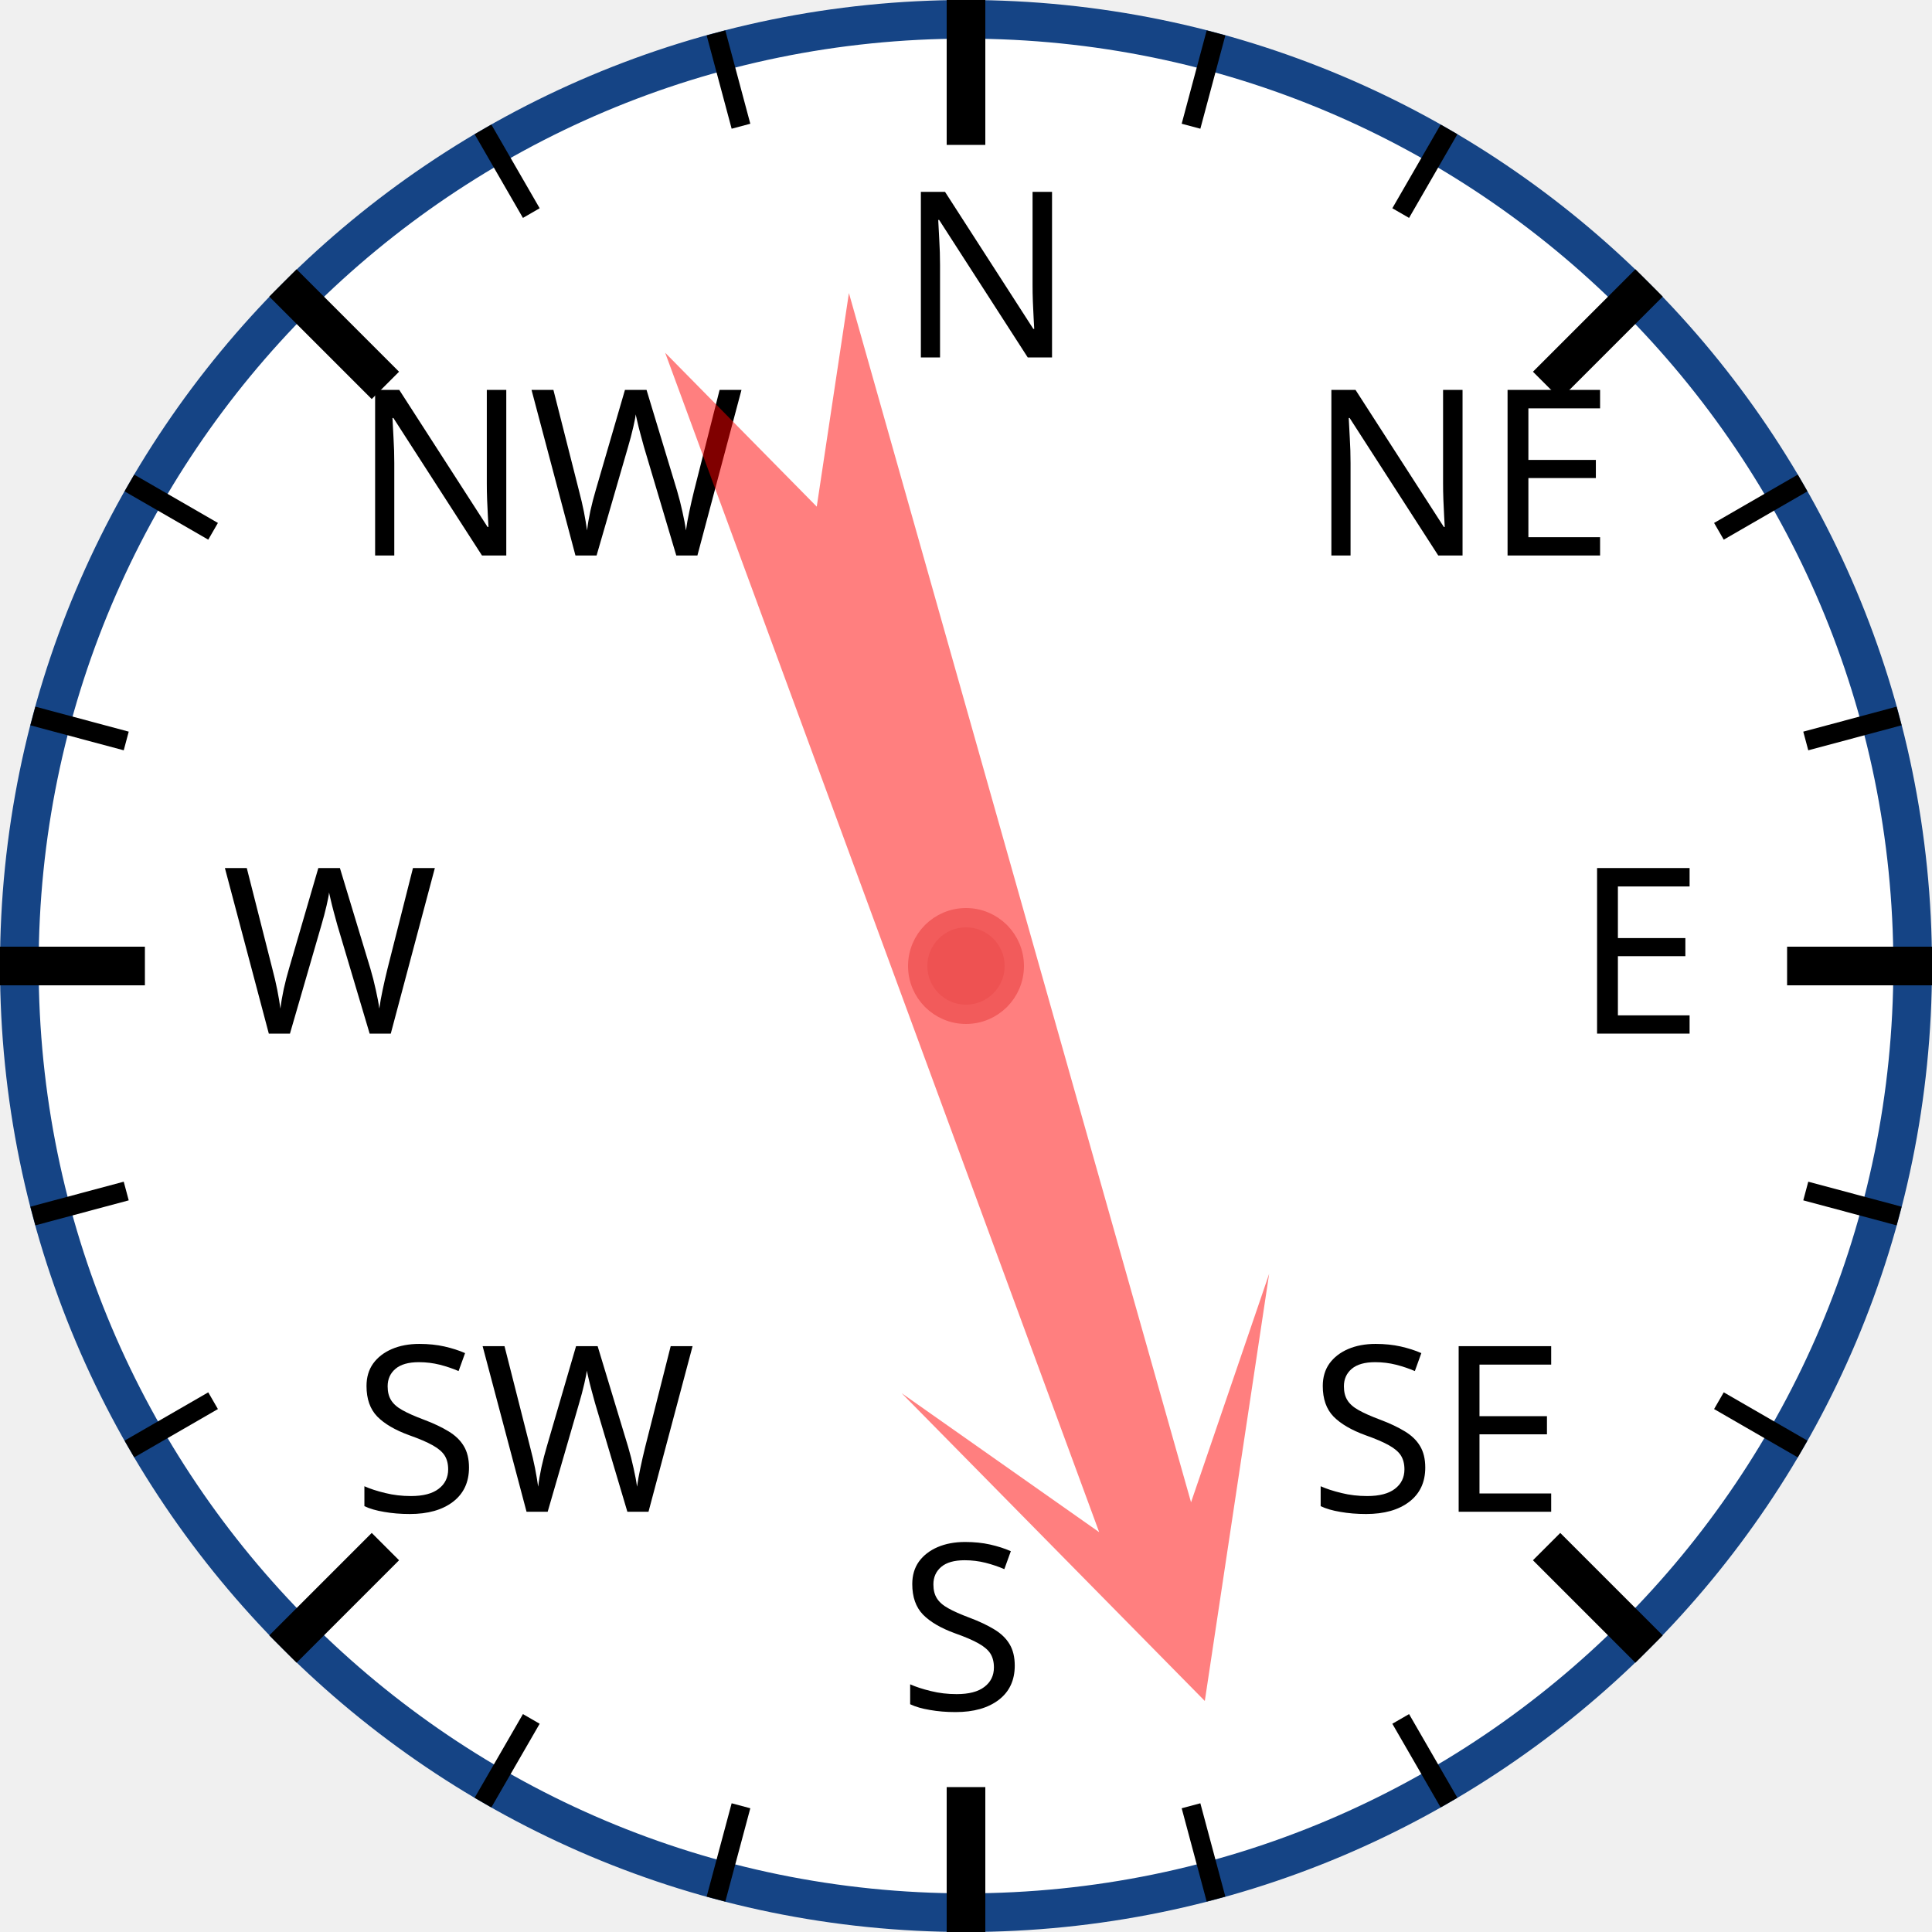
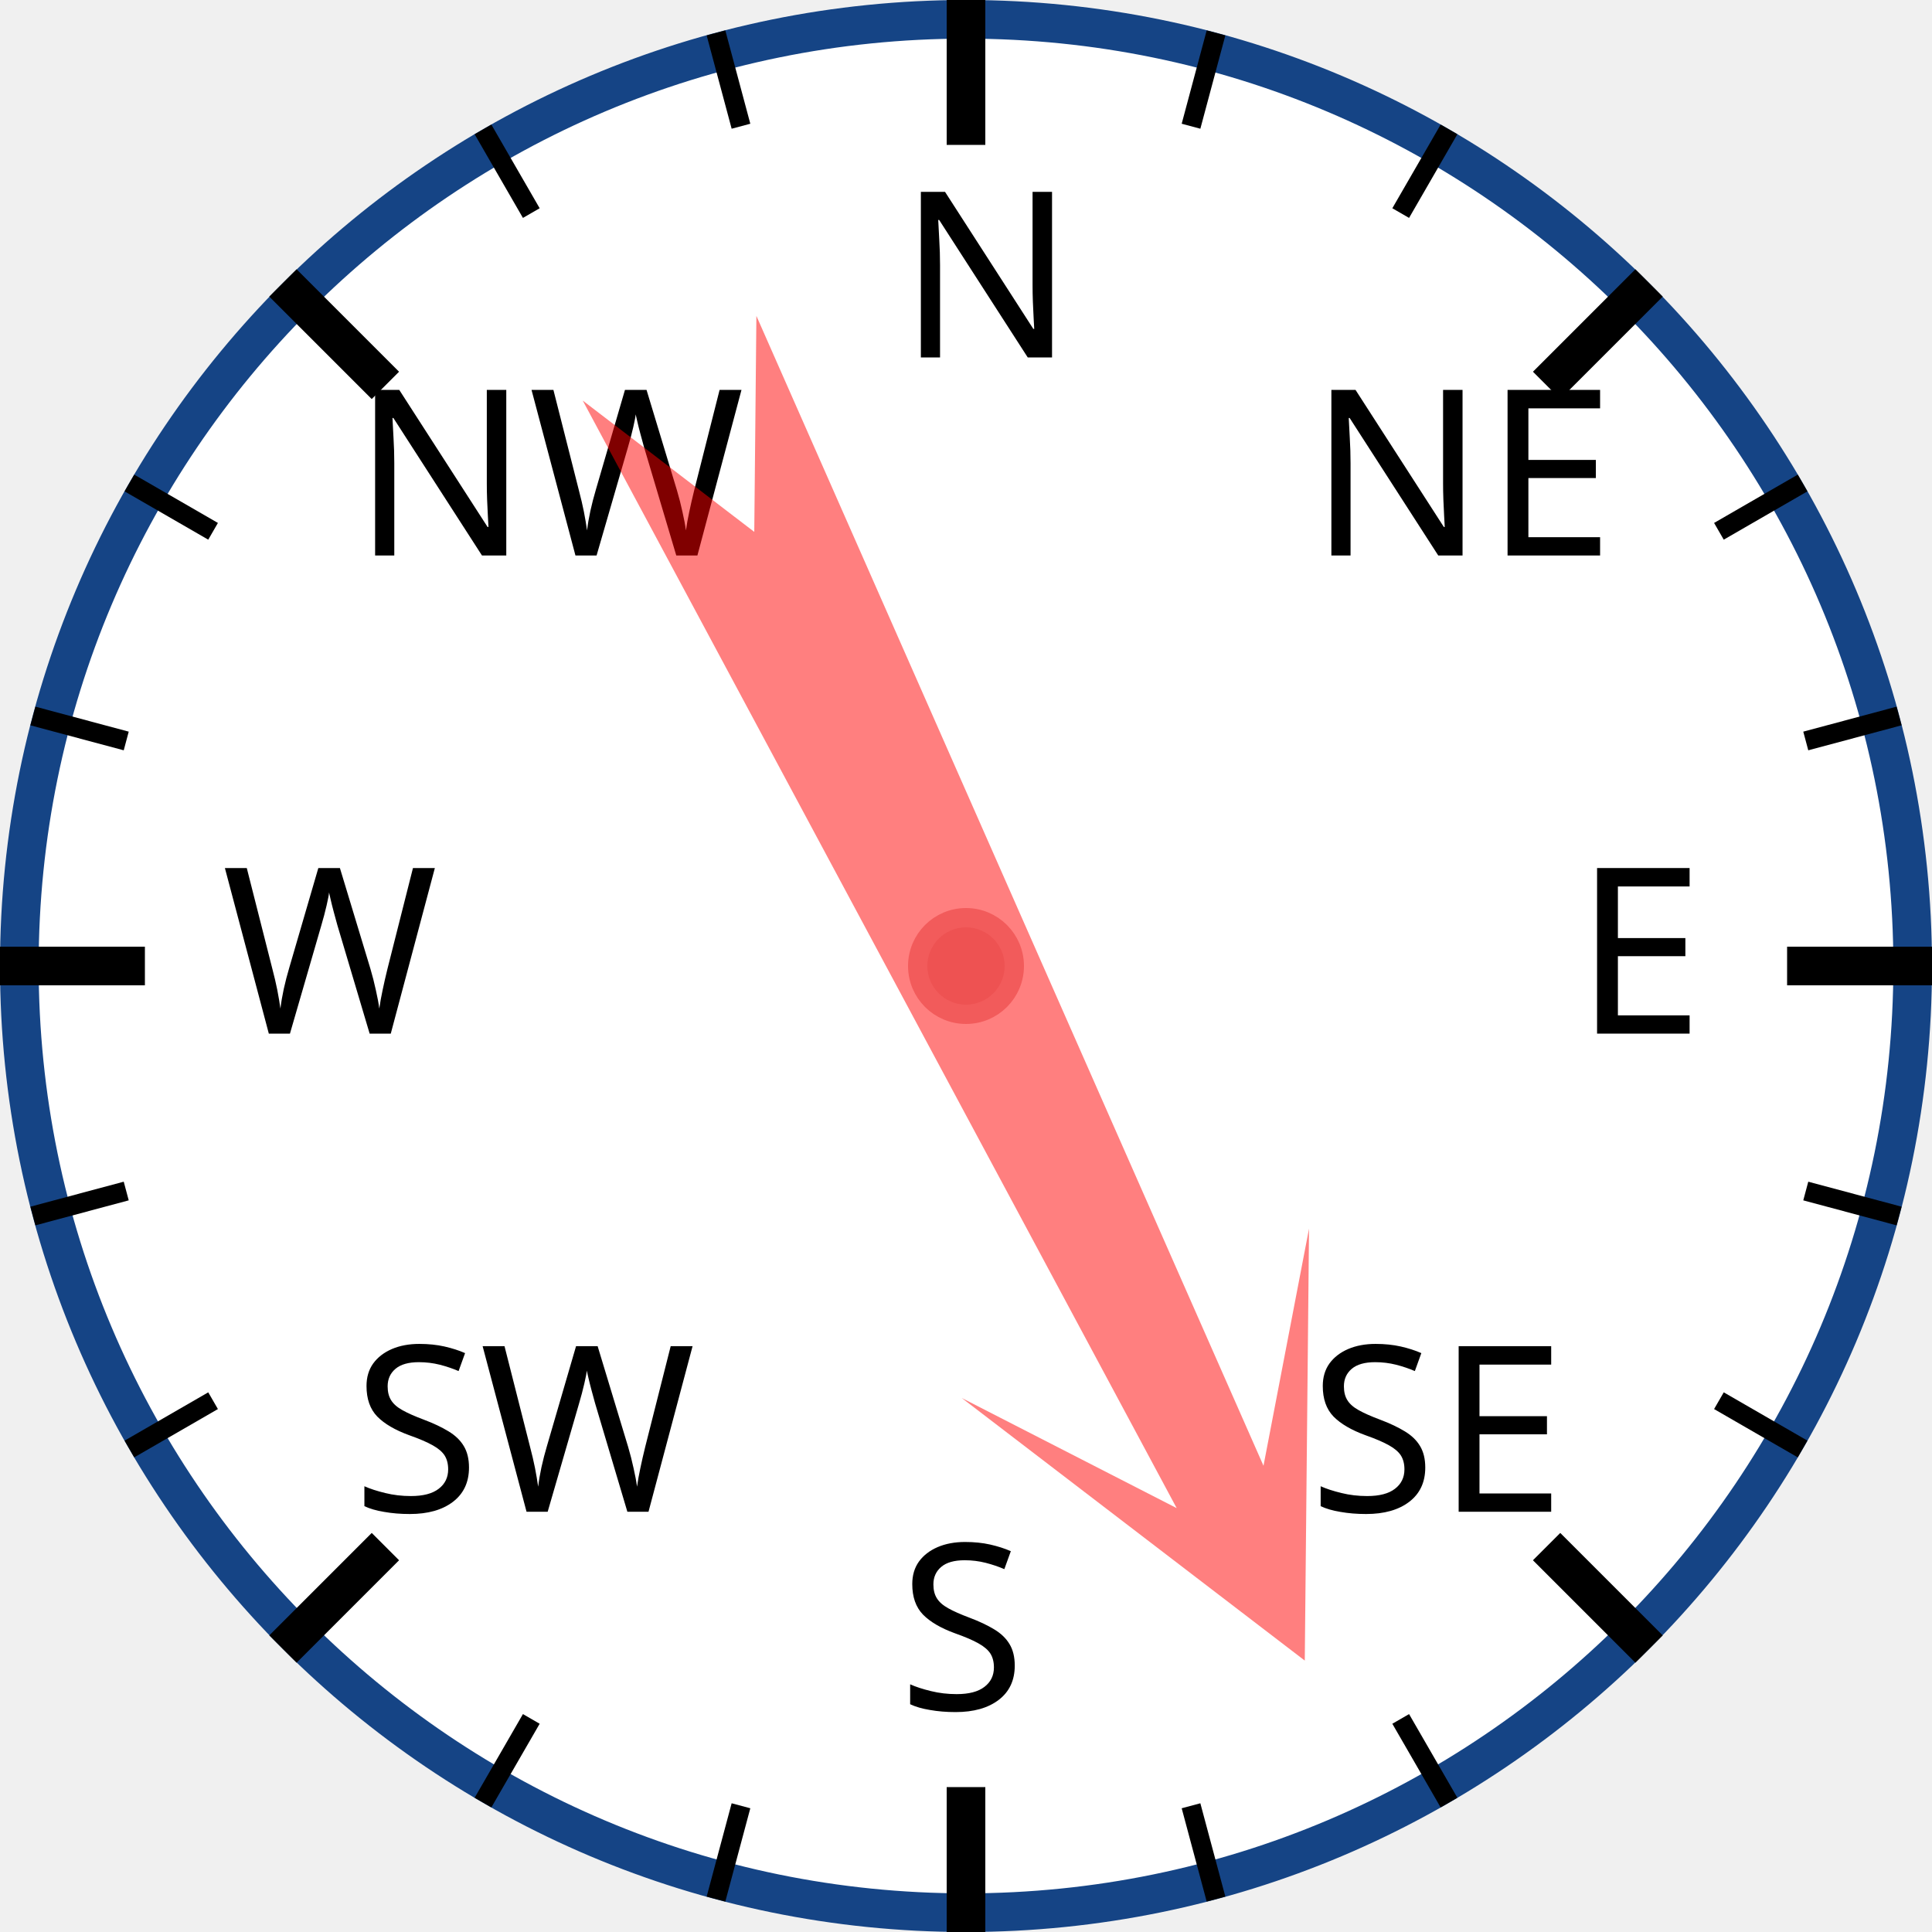
<svg xmlns="http://www.w3.org/2000/svg" width="120px" height="120px" viewBox="0 0 200 200">
  <circle cx="100" cy="100" r="98" style="fill: white; stroke: #154485; stroke-width: 4;" />
  <text x="93.0" y="37.0" style="font-family: sans-serif; font-size: 18pt;">N</text>
  <line x1="100.0" y1="0.0" x2="100.0" y2="15.0" style="stroke: black; stroke-width: 4;" />
  <line x1="74.118" y1="3.407" x2="76.706" y2="13.067" style="stroke: black; stroke-width: 2;" />
  <line x1="50" y1="13.397" x2="55" y2="22.058" style="stroke: black; stroke-width: 2;" />
  <text x="36.503" y="57.503" style="font-family: sans-serif; font-size: 18pt;">NW</text>
  <line x1="29.289" y1="29.289" x2="39.896" y2="39.896" style="stroke: black; stroke-width: 4;" />
  <line x1="13.397" y1="50" x2="22.058" y2="55" style="stroke: black; stroke-width: 2;" />
  <line x1="3.407" y1="74.118" x2="13.067" y2="76.706" style="stroke: black; stroke-width: 2;" />
  <text x="23.0" y="107.0" style="font-family: sans-serif; font-size: 18pt;">W</text>
  <line x1="0.0" y1="100.0" x2="15.0" y2="100.0" style="stroke: black; stroke-width: 4;" />
  <line x1="3.407" y1="125.882" x2="13.067" y2="123.294" style="stroke: black; stroke-width: 2;" />
  <line x1="13.397" y1="150" x2="22.058" y2="145" style="stroke: black; stroke-width: 2;" />
  <text x="36.503" y="156.497" style="font-family: sans-serif; font-size: 18pt;">SW</text>
  <line x1="29.289" y1="170.711" x2="39.896" y2="160.104" style="stroke: black; stroke-width: 4;" />
  <line x1="50" y1="186.603" x2="55" y2="177.942" style="stroke: black; stroke-width: 2;" />
  <line x1="74.118" y1="196.593" x2="76.706" y2="186.933" style="stroke: black; stroke-width: 2;" />
  <text x="93" y="177.0" style="font-family: sans-serif; font-size: 18pt;">S</text>
  <line x1="100" y1="200.0" x2="100" y2="185.0" style="stroke: black; stroke-width: 4;" />
  <line x1="125.882" y1="196.593" x2="123.294" y2="186.933" style="stroke: black; stroke-width: 2;" />
  <line x1="150.0" y1="186.603" x2="145.0" y2="177.942" style="stroke: black; stroke-width: 2;" />
  <text x="135.497" y="156.497" style="font-family: sans-serif; font-size: 18pt;">SE</text>
  <line x1="170.711" y1="170.711" x2="160.104" y2="160.104" style="stroke: black; stroke-width: 4;" />
  <line x1="186.603" y1="150" x2="177.942" y2="145" style="stroke: black; stroke-width: 2;" />
  <line x1="196.593" y1="125.882" x2="186.933" y2="123.294" style="stroke: black; stroke-width: 2;" />
  <text x="163.0" y="107" style="font-family: sans-serif; font-size: 18pt;">E</text>
  <line x1="200.0" y1="100" x2="185.0" y2="100" style="stroke: black; stroke-width: 4;" />
  <line x1="196.593" y1="74.118" x2="186.933" y2="76.706" style="stroke: black; stroke-width: 2;" />
  <line x1="186.603" y1="50" x2="177.942" y2="55" style="stroke: black; stroke-width: 2;" />
  <text x="135.497" y="57.503" style="font-family: sans-serif; font-size: 18pt;">NE</text>
  <line x1="170.711" y1="29.289" x2="160.104" y2="39.896" style="stroke: black; stroke-width: 4;" />
  <line x1="150" y1="13.397" x2="145" y2="22.058" style="stroke: black; stroke-width: 2;" />
  <line x1="125.882" y1="3.407" x2="123.294" y2="13.067" style="stroke: black; stroke-width: 2;" />
-   <polygon points="100 20 120 60 105 40 110 170 100 150 90 170 95 40 80 60" style="fill: red; fill-opacity: 0.5;" transform="rotate(162,100,100)" />
+   <polygon points="100 20 120 60 105 40 110 170 100 150 90 170 95 40 80 60" style="fill: red; fill-opacity: 0.5;" transform="rotate(154,100,100)" />
  <circle cx="100" cy="100" r="5" style="fill: #EE5252; stroke: #F25B5B; stroke-width: 2;" />
</svg>
